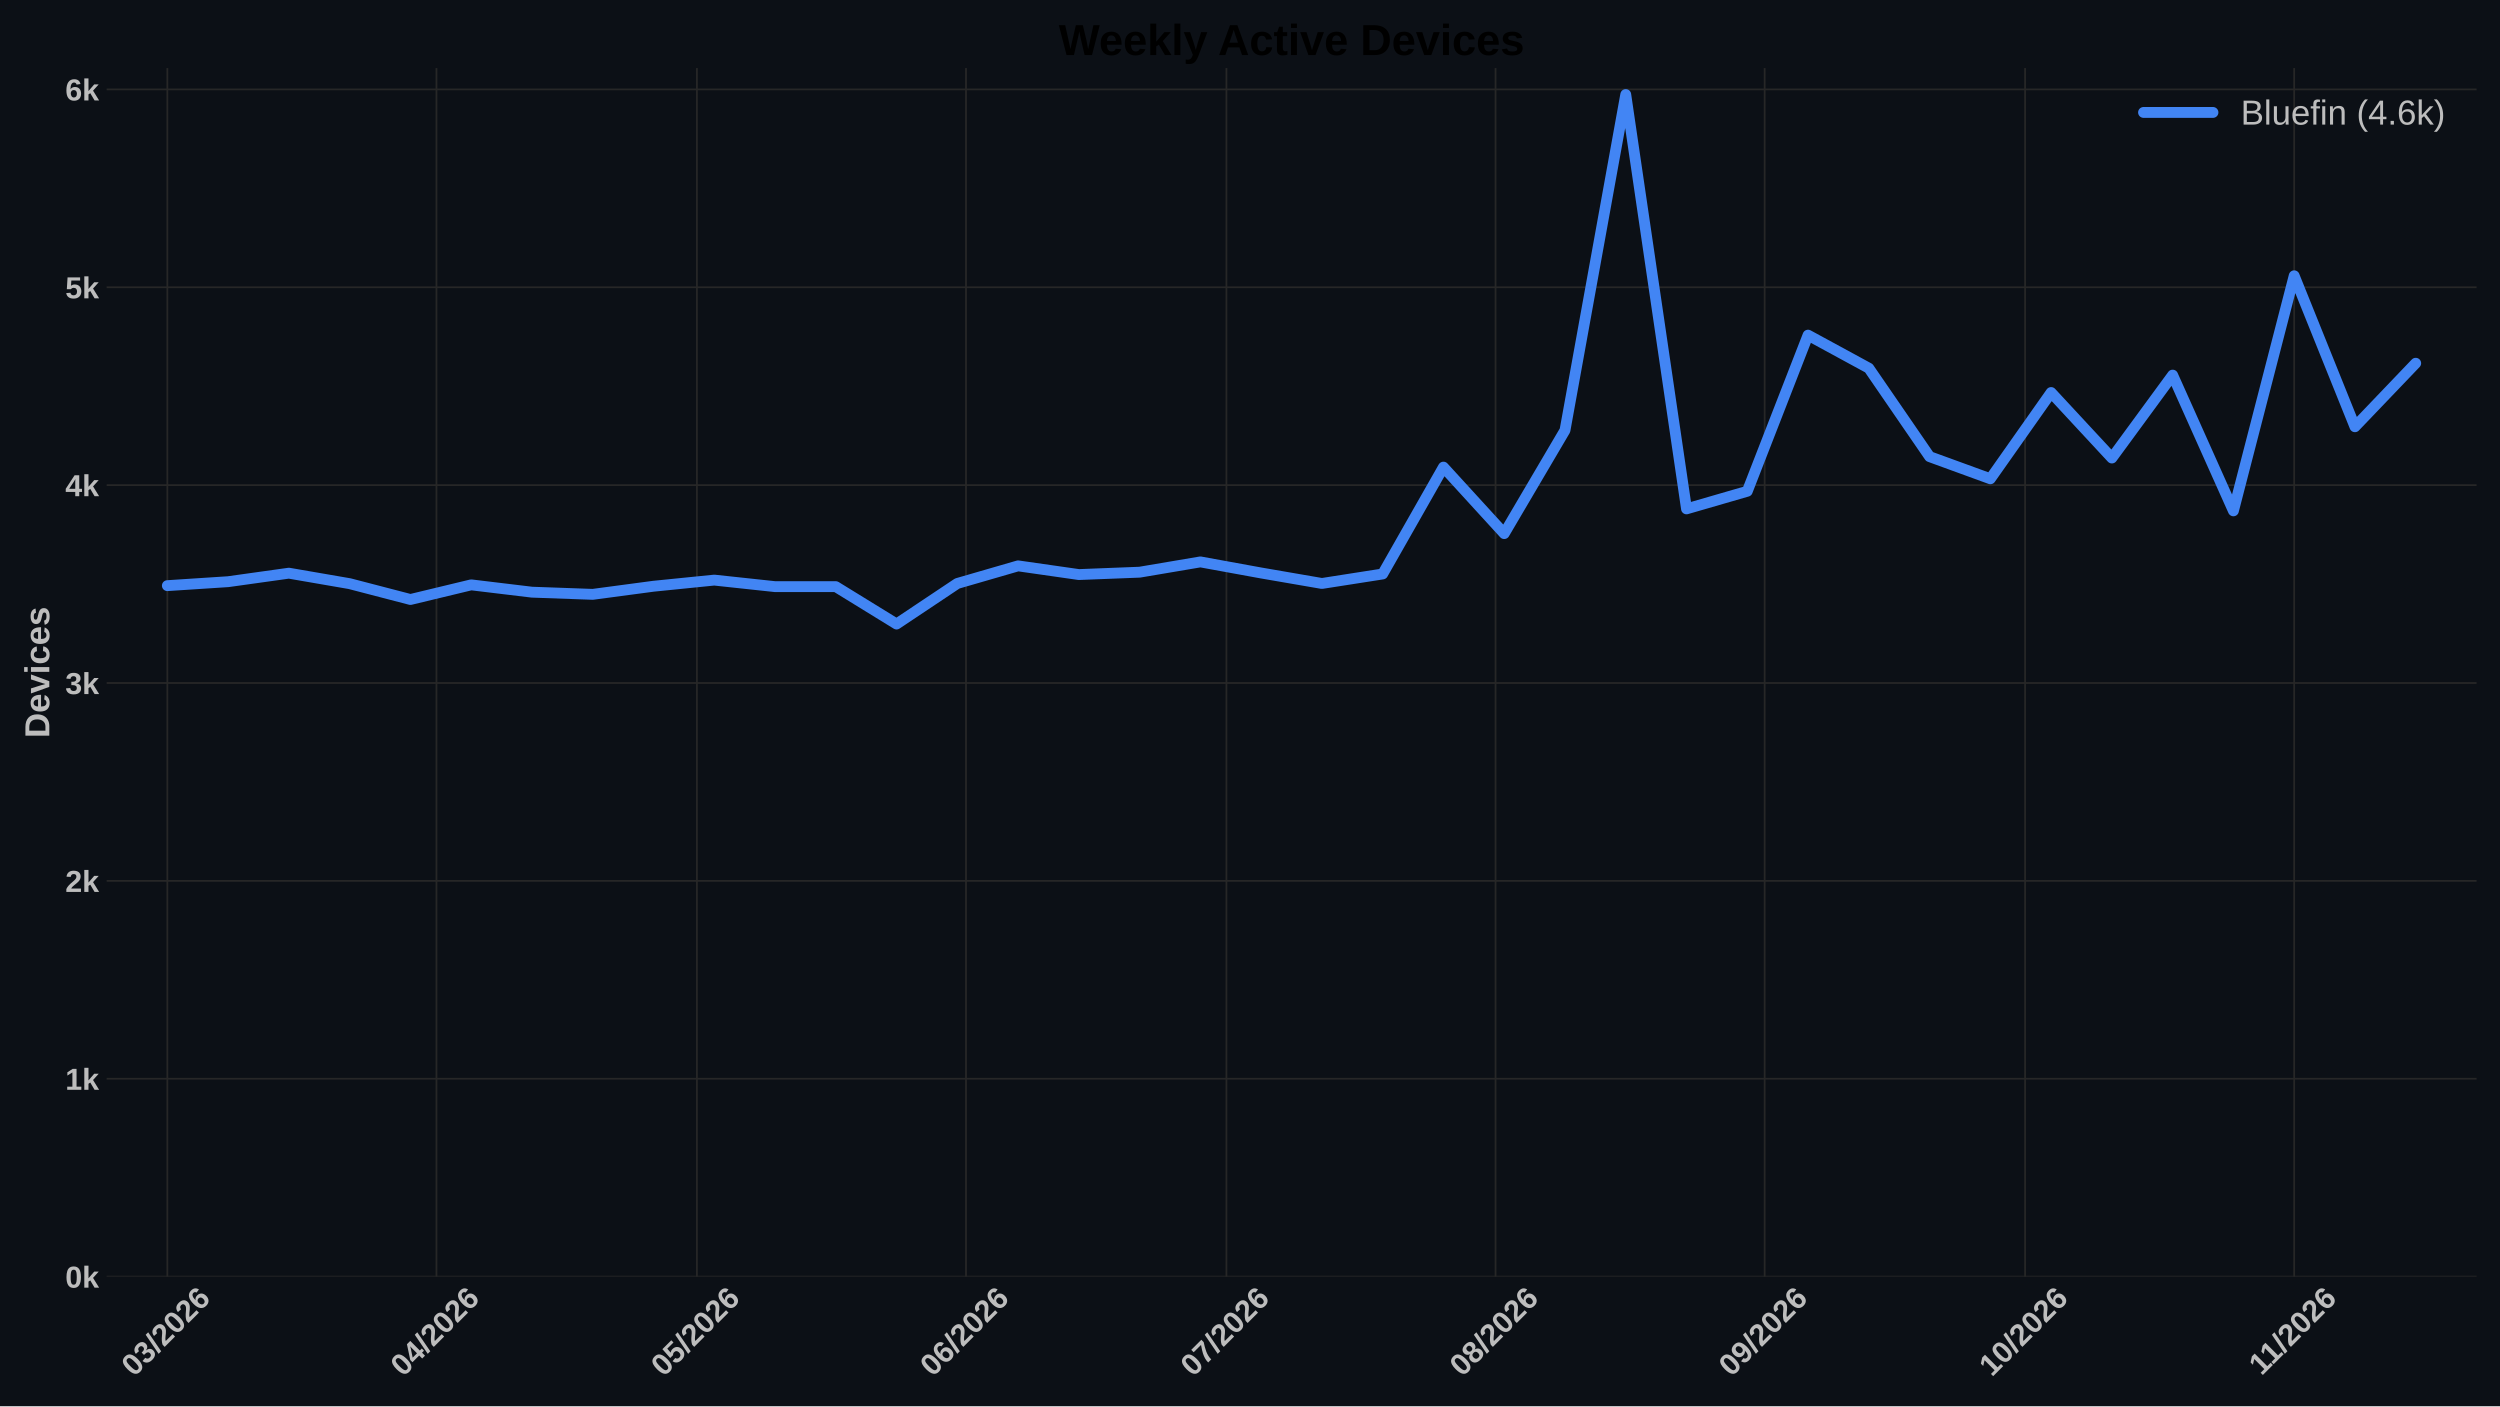
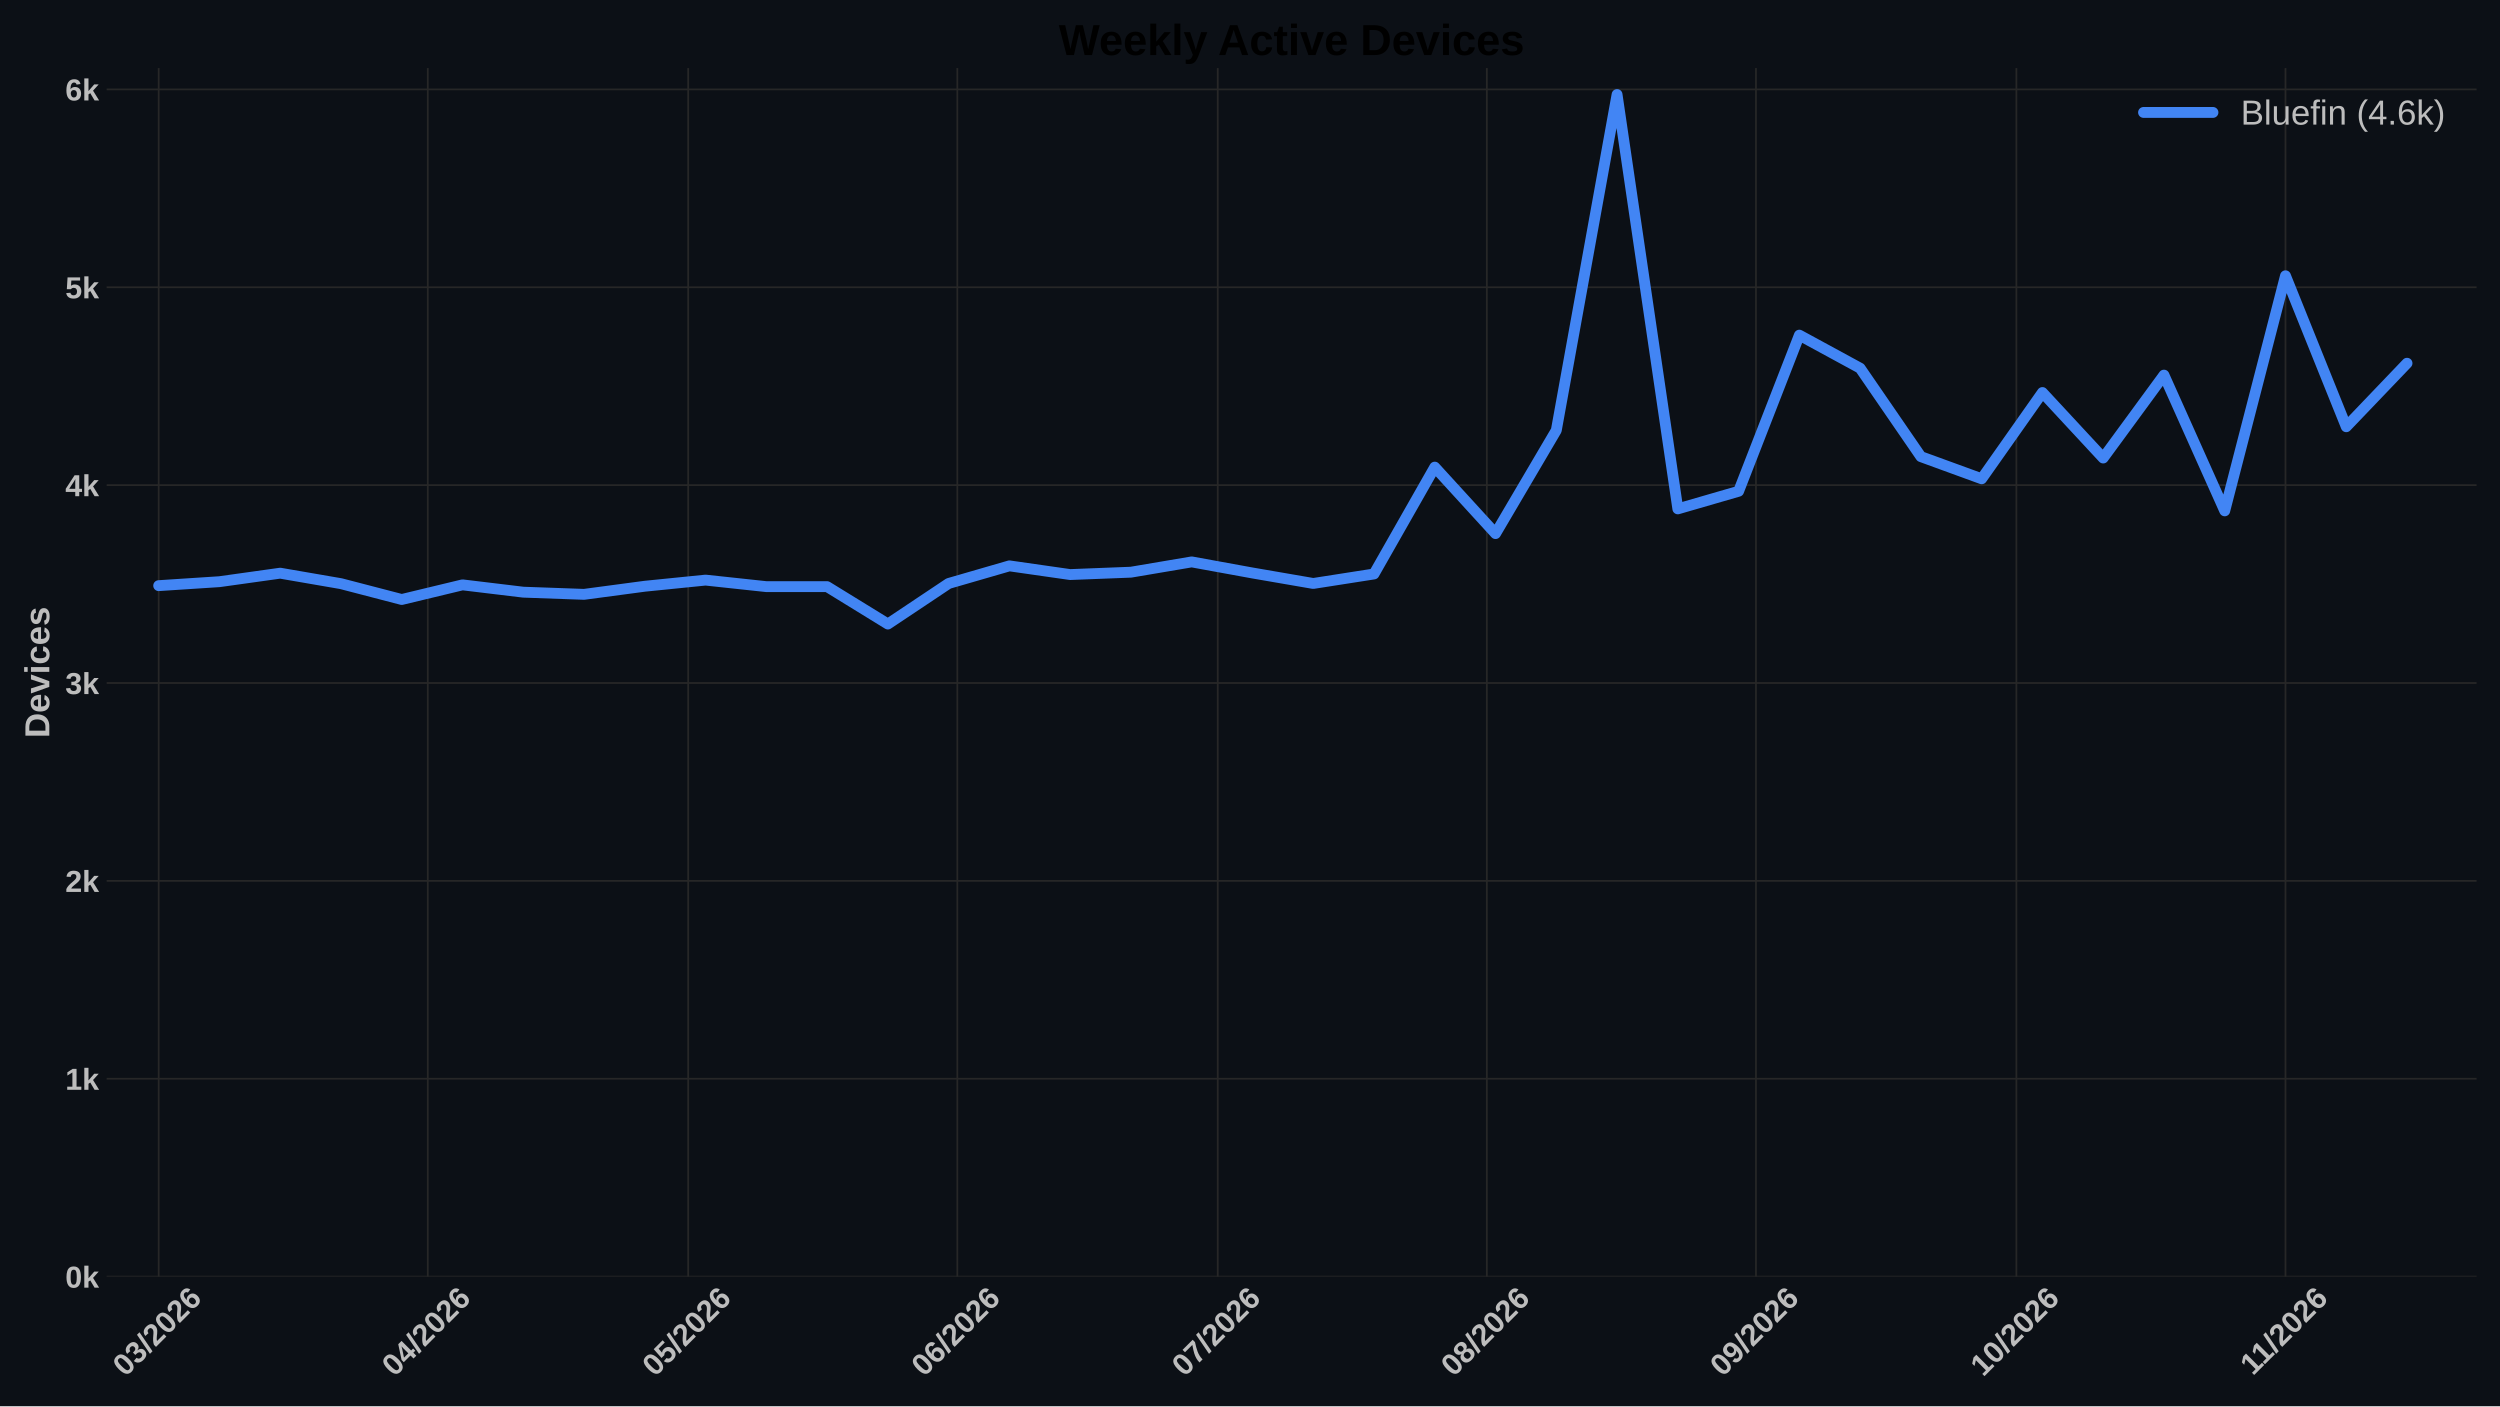
<svg xmlns="http://www.w3.org/2000/svg" xmlns:xlink="http://www.w3.org/1999/xlink" width="1152pt" height="648pt" viewBox="0 0 1152 648" version="1.1">
  <defs>
    <style type="text/css">*{stroke-linejoin: round; stroke-linecap: butt}</style>
  </defs>
  <g id="figure_1">
    <g id="patch_1">
      <path d="M 0 648  L 1152 648  L 1152 0  L 0 0  z " style="fill: #0c1016" />
    </g>
    <g id="axes_1">
      <g id="patch_2">
        <path d="M 49.156 588.262  L 1141.2 588.262  L 1141.2 31.361  L 49.156 31.361  z " style="fill: #0c1016" />
      </g>
      <g id="matplotlib.axis_1">
        <g id="xtick_1">
          <g id="line2d_1">
-             <path d="M 77.118 588.262  L 77.118 31.361  " clip-path="url(#pa95da7e246)" style="fill: none; stroke: #272727; stroke-width: 0.8; stroke-linecap: round" />
+             <path d="M 73.117 588.262  L 73.117 31.361  " clip-path="url(#p4dff1d11a9)" style="fill: none; stroke: #272727; stroke-width: 0.8; stroke-linecap: round" />
          </g>
          <g id="line2d_2" />
          <g id="text_1">
-             <g style="fill: #bdbdbd" transform="translate(61.78998 634.7498) rotate(-45) scale(0.14 -0.14)">
+             <g style="fill: #bdbdbd" transform="translate(57.78871 634.7498) rotate(-45) scale(0.14 -0.14)">
              <defs>
                <path id="LiberationSans-Bold-13" d="M 3297 2203  Q 3297 1088 2914 512  Q 2531 -63 1766 -63  Q 253 -63 253 2203  Q 253 2994 418 3494  Q 584 3994 915 4231  Q 1247 4469 1791 4469  Q 2572 4469 2934 3903  Q 3297 3338 3297 2203  z M 2416 2203  Q 2416 2813 2356 3150  Q 2297 3488 2165 3634  Q 2034 3781 1784 3781  Q 1519 3781 1383 3632  Q 1247 3484 1189 3148  Q 1131 2813 1131 2203  Q 1131 1600 1192 1261  Q 1253 922 1386 775  Q 1519 628 1772 628  Q 2022 628 2158 783  Q 2294 938 2355 1278  Q 2416 1619 2416 2203  z " transform="scale(0.015625)" />
                <path id="LiberationSans-Bold-16" d="M 3328 1222  Q 3328 603 2922 265  Q 2516 -72 1766 -72  Q 1056 -72 637 254  Q 219 581 147 1197  L 1041 1275  Q 1125 641 1763 641  Q 2078 641 2253 797  Q 2428 953 2428 1275  Q 2428 1569 2215 1725  Q 2003 1881 1584 1881  L 1278 1881  L 1278 2591  L 1566 2591  Q 1944 2591 2134 2745  Q 2325 2900 2325 3188  Q 2325 3459 2173 3614  Q 2022 3769 1731 3769  Q 1459 3769 1292 3619  Q 1125 3469 1100 3194  L 222 3256  Q 291 3825 694 4147  Q 1097 4469 1747 4469  Q 2438 4469 2827 4158  Q 3216 3847 3216 3297  Q 3216 2884 2973 2618  Q 2731 2353 2275 2266  L 2275 2253  Q 2781 2194 3054 1920  Q 3328 1647 3328 1222  z " transform="scale(0.015625)" />
                <path id="LiberationSans-Bold-12" d="M 63 -128  L 972 4638  L 1716 4638  L 822 -128  L 63 -128  z " transform="scale(0.015625)" />
                <path id="LiberationSans-Bold-15" d="M 222 0  L 222 609  Q 394 988 711 1347  Q 1028 1706 1509 2097  Q 1972 2472 2158 2715  Q 2344 2959 2344 3194  Q 2344 3769 1766 3769  Q 1484 3769 1336 3617  Q 1188 3466 1144 3163  L 259 3213  Q 334 3825 717 4147  Q 1100 4469 1759 4469  Q 2472 4469 2853 4144  Q 3234 3819 3234 3231  Q 3234 2922 3112 2672  Q 2991 2422 2800 2211  Q 2609 2000 2376 1815  Q 2144 1631 1925 1456  Q 1706 1281 1526 1103  Q 1347 925 1259 722  L 3303 722  L 3303 0  L 222 0  z " transform="scale(0.015625)" />
                <path id="LiberationSans-Bold-19" d="M 3328 1441  Q 3328 738 2934 337  Q 2541 -63 1847 -63  Q 1069 -63 651 482  Q 234 1028 234 2100  Q 234 3278 657 3873  Q 1081 4469 1869 4469  Q 2428 4469 2751 4222  Q 3075 3975 3209 3456  L 2381 3341  Q 2263 3775 1850 3775  Q 1497 3775 1295 3422  Q 1094 3069 1094 2350  Q 1234 2584 1484 2709  Q 1734 2834 2050 2834  Q 2641 2834 2984 2459  Q 3328 2084 3328 1441  z M 2447 1416  Q 2447 1791 2273 1989  Q 2100 2188 1797 2188  Q 1506 2188 1331 2002  Q 1156 1816 1156 1509  Q 1156 1125 1339 873  Q 1522 622 1819 622  Q 2116 622 2281 833  Q 2447 1044 2447 1416  z " transform="scale(0.015625)" />
              </defs>
              <use xlink:href="#LiberationSans-Bold-13" />
              <use xlink:href="#LiberationSans-Bold-16" transform="translate(55.60938 0)" />
              <use xlink:href="#LiberationSans-Bold-12" transform="translate(111.2188 0)" />
              <use xlink:href="#LiberationSans-Bold-15" transform="translate(139 0)" />
              <use xlink:href="#LiberationSans-Bold-13" transform="translate(194.6094 0)" />
              <use xlink:href="#LiberationSans-Bold-15" transform="translate(250.2188 0)" />
              <use xlink:href="#LiberationSans-Bold-19" transform="translate(305.8281 0)" />
            </g>
          </g>
        </g>
        <g id="xtick_2">
          <g id="line2d_3">
-             <path d="M 201.123 588.262  L 201.123 31.361  " clip-path="url(#pa95da7e246)" style="fill: none; stroke: #272727; stroke-width: 0.8; stroke-linecap: round" />
+             <path d="M 197.122 588.262  L 197.122 31.361  " clip-path="url(#p4dff1d11a9)" style="fill: none; stroke: #272727; stroke-width: 0.8; stroke-linecap: round" />
          </g>
          <g id="line2d_4" />
          <g id="text_2">
-             <g style="fill: #bdbdbd" transform="translate(185.795 634.7498) rotate(-45) scale(0.14 -0.14)">
+             <g style="fill: #bdbdbd" transform="translate(181.7937 634.7498) rotate(-45) scale(0.14 -0.14)">
              <defs>
                <path id="LiberationSans-Bold-17" d="M 2938 897  L 2938 0  L 2100 0  L 2100 897  L 97 897  L 97 1556  L 1956 4403  L 2938 4403  L 2938 1550  L 3525 1550  L 3525 897  L 2938 897  z M 2100 2991  Q 2100 3159 2111 3356  Q 2122 3553 2128 3609  Q 2047 3434 1834 3103  L 813 1550  L 2100 1550  L 2100 2991  z " transform="scale(0.015625)" />
              </defs>
              <use xlink:href="#LiberationSans-Bold-13" />
              <use xlink:href="#LiberationSans-Bold-17" transform="translate(55.60938 0)" />
              <use xlink:href="#LiberationSans-Bold-12" transform="translate(111.2188 0)" />
              <use xlink:href="#LiberationSans-Bold-15" transform="translate(139 0)" />
              <use xlink:href="#LiberationSans-Bold-13" transform="translate(194.6094 0)" />
              <use xlink:href="#LiberationSans-Bold-15" transform="translate(250.2188 0)" />
              <use xlink:href="#LiberationSans-Bold-19" transform="translate(305.8281 0)" />
            </g>
          </g>
        </g>
        <g id="xtick_3">
          <g id="line2d_5">
-             <path d="M 321.128 588.262  L 321.128 31.361  " clip-path="url(#pa95da7e246)" style="fill: none; stroke: #272727; stroke-width: 0.8; stroke-linecap: round" />
+             <path d="M 317.127 588.262  L 317.127 31.361  " clip-path="url(#p4dff1d11a9)" style="fill: none; stroke: #272727; stroke-width: 0.8; stroke-linecap: round" />
          </g>
          <g id="line2d_6" />
          <g id="text_3">
-             <g style="fill: #bdbdbd" transform="translate(305.7999 634.7498) rotate(-45) scale(0.14 -0.14)">
+             <g style="fill: #bdbdbd" transform="translate(301.7986 634.7498) rotate(-45) scale(0.14 -0.14)">
              <defs>
                <path id="LiberationSans-Bold-18" d="M 3381 1466  Q 3381 766 2945 351  Q 2509 -63 1750 -63  Q 1088 -63 689 235  Q 291 534 197 1100  L 1075 1172  Q 1144 891 1319 762  Q 1494 634 1759 634  Q 2088 634 2283 843  Q 2478 1053 2478 1447  Q 2478 1794 2293 2001  Q 2109 2209 1778 2209  Q 1413 2209 1181 1925  L 325 1925  L 478 4403  L 3125 4403  L 3125 3750  L 1275 3750  L 1203 2638  Q 1522 2919 2000 2919  Q 2628 2919 3004 2528  Q 3381 2138 3381 1466  z " transform="scale(0.015625)" />
              </defs>
              <use xlink:href="#LiberationSans-Bold-13" />
              <use xlink:href="#LiberationSans-Bold-18" transform="translate(55.60938 0)" />
              <use xlink:href="#LiberationSans-Bold-12" transform="translate(111.2188 0)" />
              <use xlink:href="#LiberationSans-Bold-15" transform="translate(139 0)" />
              <use xlink:href="#LiberationSans-Bold-13" transform="translate(194.6094 0)" />
              <use xlink:href="#LiberationSans-Bold-15" transform="translate(250.2188 0)" />
              <use xlink:href="#LiberationSans-Bold-19" transform="translate(305.8281 0)" />
            </g>
          </g>
        </g>
        <g id="xtick_4">
          <g id="line2d_7">
-             <path d="M 445.133 588.262  L 445.133 31.361  " clip-path="url(#pa95da7e246)" style="fill: none; stroke: #272727; stroke-width: 0.8; stroke-linecap: round" />
+             <path d="M 441.132 588.262  L 441.132 31.361  " clip-path="url(#p4dff1d11a9)" style="fill: none; stroke: #272727; stroke-width: 0.8; stroke-linecap: round" />
          </g>
          <g id="line2d_8" />
          <g id="text_4">
-             <g style="fill: #bdbdbd" transform="translate(429.8049 634.7498) rotate(-45) scale(0.14 -0.14)">
+             <g style="fill: #bdbdbd" transform="translate(425.8037 634.7498) rotate(-45) scale(0.14 -0.14)">
              <use xlink:href="#LiberationSans-Bold-13" />
              <use xlink:href="#LiberationSans-Bold-19" transform="translate(55.60938 0)" />
              <use xlink:href="#LiberationSans-Bold-12" transform="translate(111.2188 0)" />
              <use xlink:href="#LiberationSans-Bold-15" transform="translate(139 0)" />
              <use xlink:href="#LiberationSans-Bold-13" transform="translate(194.6094 0)" />
              <use xlink:href="#LiberationSans-Bold-15" transform="translate(250.2188 0)" />
              <use xlink:href="#LiberationSans-Bold-19" transform="translate(305.8281 0)" />
            </g>
          </g>
        </g>
        <g id="xtick_5">
          <g id="line2d_9">
-             <path d="M 565.138 588.262  L 565.138 31.361  " clip-path="url(#pa95da7e246)" style="fill: none; stroke: #272727; stroke-width: 0.8; stroke-linecap: round" />
+             <path d="M 561.137 588.262  L 561.137 31.361  " clip-path="url(#p4dff1d11a9)" style="fill: none; stroke: #272727; stroke-width: 0.8; stroke-linecap: round" />
          </g>
          <g id="line2d_10" />
          <g id="text_5">
-             <g style="fill: #bdbdbd" transform="translate(549.8098 634.7498) rotate(-45) scale(0.14 -0.14)">
+             <g style="fill: #bdbdbd" transform="translate(545.8085 634.7498) rotate(-45) scale(0.14 -0.14)">
              <defs>
                <path id="LiberationSans-Bold-1a" d="M 3278 3706  Q 2981 3238 2717 2797  Q 2453 2356 2256 1911  Q 2059 1466 1945 995  Q 1831 525 1831 0  L 916 0  Q 916 550 1059 1064  Q 1203 1578 1475 2111  Q 1747 2644 2463 3681  L 275 3681  L 275 4403  L 3278 4403  L 3278 3706  z " transform="scale(0.015625)" />
              </defs>
              <use xlink:href="#LiberationSans-Bold-13" />
              <use xlink:href="#LiberationSans-Bold-1a" transform="translate(55.60938 0)" />
              <use xlink:href="#LiberationSans-Bold-12" transform="translate(111.2188 0)" />
              <use xlink:href="#LiberationSans-Bold-15" transform="translate(139 0)" />
              <use xlink:href="#LiberationSans-Bold-13" transform="translate(194.6094 0)" />
              <use xlink:href="#LiberationSans-Bold-15" transform="translate(250.2188 0)" />
              <use xlink:href="#LiberationSans-Bold-19" transform="translate(305.8281 0)" />
            </g>
          </g>
        </g>
        <g id="xtick_6">
          <g id="line2d_11">
-             <path d="M 689.143 588.262  L 689.143 31.361  " clip-path="url(#pa95da7e246)" style="fill: none; stroke: #272727; stroke-width: 0.8; stroke-linecap: round" />
+             <path d="M 685.142 588.262  L 685.142 31.361  " clip-path="url(#p4dff1d11a9)" style="fill: none; stroke: #272727; stroke-width: 0.8; stroke-linecap: round" />
          </g>
          <g id="line2d_12" />
          <g id="text_6">
-             <g style="fill: #bdbdbd" transform="translate(673.8148 634.7498) rotate(-45) scale(0.14 -0.14)">
+             <g style="fill: #bdbdbd" transform="translate(669.8136 634.7498) rotate(-45) scale(0.14 -0.14)">
              <defs>
                <path id="LiberationSans-Bold-1b" d="M 3363 1241  Q 3363 622 2953 279  Q 2544 -63 1784 -63  Q 1031 -63 617 278  Q 203 619 203 1234  Q 203 1656 447 1945  Q 691 2234 1100 2303  L 1100 2316  Q 744 2394 525 2669  Q 306 2944 306 3303  Q 306 3844 689 4156  Q 1072 4469 1772 4469  Q 2488 4469 2870 4164  Q 3253 3859 3253 3297  Q 3253 2938 3036 2666  Q 2819 2394 2453 2322  L 2453 2309  Q 2878 2241 3120 1961  Q 3363 1681 3363 1241  z M 2350 3250  Q 2350 3563 2206 3708  Q 2063 3853 1772 3853  Q 1203 3853 1203 3250  Q 1203 2619 1778 2619  Q 2066 2619 2208 2766  Q 2350 2913 2350 3250  z M 2453 1313  Q 2453 2003 1766 2003  Q 1447 2003 1276 1822  Q 1106 1641 1106 1300  Q 1106 913 1275 734  Q 1444 556 1791 556  Q 2131 556 2292 734  Q 2453 913 2453 1313  z " transform="scale(0.015625)" />
              </defs>
              <use xlink:href="#LiberationSans-Bold-13" />
              <use xlink:href="#LiberationSans-Bold-1b" transform="translate(55.60938 0)" />
              <use xlink:href="#LiberationSans-Bold-12" transform="translate(111.2188 0)" />
              <use xlink:href="#LiberationSans-Bold-15" transform="translate(139 0)" />
              <use xlink:href="#LiberationSans-Bold-13" transform="translate(194.6094 0)" />
              <use xlink:href="#LiberationSans-Bold-15" transform="translate(250.2188 0)" />
              <use xlink:href="#LiberationSans-Bold-19" transform="translate(305.8281 0)" />
            </g>
          </g>
        </g>
        <g id="xtick_7">
          <g id="line2d_13">
-             <path d="M 813.148 588.262  L 813.148 31.361  " clip-path="url(#pa95da7e246)" style="fill: none; stroke: #272727; stroke-width: 0.8; stroke-linecap: round" />
+             <path d="M 809.147 588.262  L 809.147 31.361  " clip-path="url(#p4dff1d11a9)" style="fill: none; stroke: #272727; stroke-width: 0.8; stroke-linecap: round" />
          </g>
          <g id="line2d_14" />
          <g id="text_7">
-             <g style="fill: #bdbdbd" transform="translate(797.8199 634.7498) rotate(-45) scale(0.14 -0.14)">
+             <g style="fill: #bdbdbd" transform="translate(793.8186 634.7498) rotate(-45) scale(0.14 -0.14)">
              <defs>
                <path id="LiberationSans-Bold-1c" d="M 3322 2272  Q 3322 1100 2894 518  Q 2466 -63 1678 -63  Q 1097 -63 767 185  Q 438 434 300 972  L 1125 1088  Q 1247 628 1688 628  Q 2056 628 2254 981  Q 2453 1334 2459 2028  Q 2341 1794 2070 1661  Q 1800 1528 1488 1528  Q 906 1528 564 1923  Q 222 2319 222 2994  Q 222 3688 623 4078  Q 1025 4469 1759 4469  Q 2550 4469 2936 3920  Q 3322 3372 3322 2272  z M 2394 2888  Q 2394 3297 2214 3539  Q 2034 3781 1738 3781  Q 1447 3781 1280 3570  Q 1113 3359 1113 2988  Q 1113 2622 1278 2401  Q 1444 2181 1741 2181  Q 2022 2181 2208 2373  Q 2394 2566 2394 2888  z " transform="scale(0.015625)" />
              </defs>
              <use xlink:href="#LiberationSans-Bold-13" />
              <use xlink:href="#LiberationSans-Bold-1c" transform="translate(55.60938 0)" />
              <use xlink:href="#LiberationSans-Bold-12" transform="translate(111.2188 0)" />
              <use xlink:href="#LiberationSans-Bold-15" transform="translate(139 0)" />
              <use xlink:href="#LiberationSans-Bold-13" transform="translate(194.6094 0)" />
              <use xlink:href="#LiberationSans-Bold-15" transform="translate(250.2188 0)" />
              <use xlink:href="#LiberationSans-Bold-19" transform="translate(305.8281 0)" />
            </g>
          </g>
        </g>
        <g id="xtick_8">
          <g id="line2d_15">
-             <path d="M 933.153 588.262  L 933.153 31.361  " clip-path="url(#pa95da7e246)" style="fill: none; stroke: #272727; stroke-width: 0.8; stroke-linecap: round" />
+             <path d="M 929.152 588.262  L 929.152 31.361  " clip-path="url(#p4dff1d11a9)" style="fill: none; stroke: #272727; stroke-width: 0.8; stroke-linecap: round" />
          </g>
          <g id="line2d_16" />
          <g id="text_8">
-             <g style="fill: #bdbdbd" transform="translate(917.8248 634.7498) rotate(-45) scale(0.14 -0.14)">
+             <g style="fill: #bdbdbd" transform="translate(913.8235 634.7498) rotate(-45) scale(0.14 -0.14)">
              <defs>
                <path id="LiberationSans-Bold-14" d="M 403 0  L 403 653  L 1494 653  L 1494 3656  L 438 2997  L 438 3688  L 1541 4403  L 2372 4403  L 2372 653  L 3381 653  L 3381 0  L 403 0  z " transform="scale(0.015625)" />
              </defs>
              <use xlink:href="#LiberationSans-Bold-14" />
              <use xlink:href="#LiberationSans-Bold-13" transform="translate(55.60938 0)" />
              <use xlink:href="#LiberationSans-Bold-12" transform="translate(111.2188 0)" />
              <use xlink:href="#LiberationSans-Bold-15" transform="translate(139 0)" />
              <use xlink:href="#LiberationSans-Bold-13" transform="translate(194.6094 0)" />
              <use xlink:href="#LiberationSans-Bold-15" transform="translate(250.2188 0)" />
              <use xlink:href="#LiberationSans-Bold-19" transform="translate(305.8281 0)" />
            </g>
          </g>
        </g>
        <g id="xtick_9">
          <g id="line2d_17">
-             <path d="M 1057.158 588.262  L 1057.158 31.361  " clip-path="url(#pa95da7e246)" style="fill: none; stroke: #272727; stroke-width: 0.8; stroke-linecap: round" />
+             <path d="M 1053.157 588.262  L 1053.157 31.361  " clip-path="url(#p4dff1d11a9)" style="fill: none; stroke: #272727; stroke-width: 0.8; stroke-linecap: round" />
          </g>
          <g id="line2d_18" />
          <g id="text_9">
-             <g style="fill: #bdbdbd" transform="translate(1042.103 634.2038) rotate(-45) scale(0.14 -0.14)">
+             <g style="fill: #bdbdbd" transform="translate(1038.102 634.2038) rotate(-45) scale(0.14 -0.14)">
              <use xlink:href="#LiberationSans-Bold-14" />
              <use xlink:href="#LiberationSans-Bold-14" transform="translate(50.09375 0)" />
              <use xlink:href="#LiberationSans-Bold-12" transform="translate(105.7031 0)" />
              <use xlink:href="#LiberationSans-Bold-15" transform="translate(133.4844 0)" />
              <use xlink:href="#LiberationSans-Bold-13" transform="translate(189.0938 0)" />
              <use xlink:href="#LiberationSans-Bold-15" transform="translate(244.7031 0)" />
              <use xlink:href="#LiberationSans-Bold-19" transform="translate(300.3125 0)" />
            </g>
          </g>
        </g>
      </g>
      <g id="matplotlib.axis_2">
        <g id="ytick_1">
          <g id="line2d_19">
-             <path d="M 49.156 588.262  L 1141.2 588.262  " clip-path="url(#pa95da7e246)" style="fill: none; stroke: #272727; stroke-width: 0.8; stroke-linecap: round" />
+             <path d="M 49.156 588.262  L 1141.2 588.262  " clip-path="url(#p4dff1d11a9)" style="fill: none; stroke: #272727; stroke-width: 0.8; stroke-linecap: round" />
          </g>
          <g id="line2d_20" />
          <g id="text_10">
            <g style="fill: #bdbdbd" transform="translate(30.085 593.3584) scale(0.14 -0.14)">
              <defs>
                <path id="LiberationSans-Bold-4e" d="M 2606 0  L 1703 1531  L 1325 1269  L 1325 0  L 447 0  L 447 4638  L 1325 4638  L 1325 1981  L 2531 3381  L 3475 3381  L 2288 2063  L 3566 0  L 2606 0  z " transform="scale(0.015625)" />
              </defs>
              <use xlink:href="#LiberationSans-Bold-13" />
              <use xlink:href="#LiberationSans-Bold-4e" transform="translate(55.60938 0)" />
            </g>
          </g>
        </g>
        <g id="ytick_2">
          <g id="line2d_21">
-             <path d="M 49.156 497.083  L 1141.2 497.083  " clip-path="url(#pa95da7e246)" style="fill: none; stroke: #272727; stroke-width: 0.8; stroke-linecap: round" />
+             <path d="M 49.156 497.083  L 1141.2 497.083  " clip-path="url(#p4dff1d11a9)" style="fill: none; stroke: #272727; stroke-width: 0.8; stroke-linecap: round" />
          </g>
          <g id="line2d_22" />
          <g id="text_11">
            <g style="fill: #bdbdbd" transform="translate(30.085 502.1797) scale(0.14 -0.14)">
              <use xlink:href="#LiberationSans-Bold-14" />
              <use xlink:href="#LiberationSans-Bold-4e" transform="translate(55.60938 0)" />
            </g>
          </g>
        </g>
        <g id="ytick_3">
          <g id="line2d_23">
-             <path d="M 49.156 405.905  L 1141.2 405.905  " clip-path="url(#pa95da7e246)" style="fill: none; stroke: #272727; stroke-width: 0.8; stroke-linecap: round" />
+             <path d="M 49.156 405.905  L 1141.2 405.905  " clip-path="url(#p4dff1d11a9)" style="fill: none; stroke: #272727; stroke-width: 0.8; stroke-linecap: round" />
          </g>
          <g id="line2d_24" />
          <g id="text_12">
            <g style="fill: #bdbdbd" transform="translate(30.085 411.0009) scale(0.14 -0.14)">
              <use xlink:href="#LiberationSans-Bold-15" />
              <use xlink:href="#LiberationSans-Bold-4e" transform="translate(55.60938 0)" />
            </g>
          </g>
        </g>
        <g id="ytick_4">
          <g id="line2d_25">
-             <path d="M 49.156 314.726  L 1141.2 314.726  " clip-path="url(#pa95da7e246)" style="fill: none; stroke: #272727; stroke-width: 0.8; stroke-linecap: round" />
+             <path d="M 49.156 314.726  L 1141.2 314.726  " clip-path="url(#p4dff1d11a9)" style="fill: none; stroke: #272727; stroke-width: 0.8; stroke-linecap: round" />
          </g>
          <g id="line2d_26" />
          <g id="text_13">
            <g style="fill: #bdbdbd" transform="translate(30.085 319.8221) scale(0.14 -0.14)">
              <use xlink:href="#LiberationSans-Bold-16" />
              <use xlink:href="#LiberationSans-Bold-4e" transform="translate(55.60938 0)" />
            </g>
          </g>
        </g>
        <g id="ytick_5">
          <g id="line2d_27">
-             <path d="M 49.156 223.547  L 1141.2 223.547  " clip-path="url(#pa95da7e246)" style="fill: none; stroke: #272727; stroke-width: 0.8; stroke-linecap: round" />
+             <path d="M 49.156 223.547  L 1141.2 223.547  " clip-path="url(#p4dff1d11a9)" style="fill: none; stroke: #272727; stroke-width: 0.8; stroke-linecap: round" />
          </g>
          <g id="line2d_28" />
          <g id="text_14">
            <g style="fill: #bdbdbd" transform="translate(30.085 228.6434) scale(0.14 -0.14)">
              <use xlink:href="#LiberationSans-Bold-17" />
              <use xlink:href="#LiberationSans-Bold-4e" transform="translate(55.60938 0)" />
            </g>
          </g>
        </g>
        <g id="ytick_6">
          <g id="line2d_29">
-             <path d="M 49.156 132.368  L 1141.2 132.368  " clip-path="url(#pa95da7e246)" style="fill: none; stroke: #272727; stroke-width: 0.8; stroke-linecap: round" />
+             <path d="M 49.156 132.368  L 1141.2 132.368  " clip-path="url(#p4dff1d11a9)" style="fill: none; stroke: #272727; stroke-width: 0.8; stroke-linecap: round" />
          </g>
          <g id="line2d_30" />
          <g id="text_15">
            <g style="fill: #bdbdbd" transform="translate(30.085 137.4646) scale(0.14 -0.14)">
              <use xlink:href="#LiberationSans-Bold-18" />
              <use xlink:href="#LiberationSans-Bold-4e" transform="translate(55.60938 0)" />
            </g>
          </g>
        </g>
        <g id="ytick_7">
          <g id="line2d_31">
-             <path d="M 49.156 41.19  L 1141.2 41.19  " clip-path="url(#pa95da7e246)" style="fill: none; stroke: #272727; stroke-width: 0.8; stroke-linecap: round" />
+             <path d="M 49.156 41.19  L 1141.2 41.19  " clip-path="url(#p4dff1d11a9)" style="fill: none; stroke: #272727; stroke-width: 0.8; stroke-linecap: round" />
          </g>
          <g id="line2d_32" />
          <g id="text_16" style="fill: #bdbdbd">
            <g style="fill: #bdbdbd" transform="translate(30.085 46.28581) scale(0.14 -0.14)">
              <use xlink:href="#LiberationSans-Bold-19" />
              <use xlink:href="#LiberationSans-Bold-4e" transform="translate(55.60938 0)" />
            </g>
          </g>
        </g>
        <g id="text_17">
          <g style="fill: #bdbdbd" transform="translate(22.71781 340.0552) rotate(-90) scale(0.16 -0.16)">
            <defs>
              <path id="LiberationSans-Bold-27" d="M 4353 2234  Q 4353 1553 4086 1045  Q 3819 538 3330 269  Q 2841 0 2209 0  L 428 0  L 428 4403  L 2022 4403  Q 3134 4403 3743 3842  Q 4353 3281 4353 2234  z M 3425 2234  Q 3425 2944 3056 3317  Q 2688 3691 2003 3691  L 1350 3691  L 1350 713  L 2131 713  Q 2725 713 3075 1122  Q 3425 1531 3425 2234  z " transform="scale(0.015625)" />
              <path id="LiberationSans-Bold-48" d="M 1831 -63  Q 1069 -63 659 389  Q 250 841 250 1706  Q 250 2544 665 2994  Q 1081 3444 1844 3444  Q 2572 3444 2956 2961  Q 3341 2478 3341 1547  L 3341 1522  L 1172 1522  Q 1172 1028 1355 776  Q 1538 525 1875 525  Q 2341 525 2463 928  L 3291 856  Q 2931 -63 1831 -63  z M 1831 2891  Q 1522 2891 1355 2675  Q 1188 2459 1178 2072  L 2491 2072  Q 2466 2481 2294 2686  Q 2122 2891 1831 2891  z " transform="scale(0.015625)" />
              <path id="LiberationSans-Bold-59" d="M 2284 0  L 1234 0  L 25 3381  L 953 3381  L 1544 1491  Q 1591 1334 1766 709  Q 1797 838 1894 1159  Q 1991 1481 2613 3381  L 3531 3381  L 2284 0  z " transform="scale(0.015625)" />
              <path id="LiberationSans-Bold-4c" d="M 447 3991  L 447 4638  L 1325 4638  L 1325 3991  L 447 3991  z M 447 0  L 447 3381  L 1325 3381  L 1325 0  L 447 0  z " transform="scale(0.015625)" />
              <path id="LiberationSans-Bold-46" d="M 1856 -63  Q 1088 -63 669 395  Q 250 853 250 1672  Q 250 2509 672 2976  Q 1094 3444 1869 3444  Q 2466 3444 2856 3144  Q 3247 2844 3347 2316  L 2463 2272  Q 2425 2531 2275 2686  Q 2125 2841 1850 2841  Q 1172 2841 1172 1706  Q 1172 538 1863 538  Q 2113 538 2281 695  Q 2450 853 2491 1166  L 3372 1125  Q 3325 778 3123 506  Q 2922 234 2594 85  Q 2266 -63 1856 -63  z " transform="scale(0.015625)" />
              <path id="LiberationSans-Bold-56" d="M 3297 988  Q 3297 497 2895 217  Q 2494 -63 1784 -63  Q 1088 -63 717 157  Q 347 378 225 844  L 997 959  Q 1063 719 1223 619  Q 1384 519 1784 519  Q 2153 519 2322 612  Q 2491 706 2491 906  Q 2491 1069 2355 1164  Q 2219 1259 1894 1325  Q 1150 1472 890 1598  Q 631 1725 495 1926  Q 359 2128 359 2422  Q 359 2906 732 3176  Q 1106 3447 1791 3447  Q 2394 3447 2761 3212  Q 3128 2978 3219 2534  L 2441 2453  Q 2403 2659 2256 2761  Q 2109 2863 1791 2863  Q 1478 2863 1322 2783  Q 1166 2703 1166 2516  Q 1166 2369 1286 2283  Q 1406 2197 1691 2141  Q 2088 2059 2395 1973  Q 2703 1888 2889 1769  Q 3075 1650 3186 1464  Q 3297 1278 3297 988  z " transform="scale(0.015625)" />
            </defs>
            <use xlink:href="#LiberationSans-Bold-27" />
            <use xlink:href="#LiberationSans-Bold-48" transform="translate(72.21875 0)" />
            <use xlink:href="#LiberationSans-Bold-59" transform="translate(127.8281 0)" />
            <use xlink:href="#LiberationSans-Bold-4c" transform="translate(183.4375 0)" />
            <use xlink:href="#LiberationSans-Bold-46" transform="translate(211.2188 0)" />
            <use xlink:href="#LiberationSans-Bold-48" transform="translate(266.8281 0)" />
            <use xlink:href="#LiberationSans-Bold-56" transform="translate(322.4375 0)" />
          </g>
        </g>
      </g>
      <g id="line2d_33">
-         <path d="M 77.118 269.866  L 105.119 268.042  L 133.121 264.122  L 161.122 268.954  L 189.123 276.248  L 217.124 269.501  L 245.125 272.875  L 273.126 273.878  L 301.127 270.14  L 329.129 267.313  L 357.13 270.322  L 385.131 270.322  L 413.132 287.555  L 441.133 268.863  L 469.134 260.748  L 497.135 264.76  L 525.137 263.666  L 553.138 258.925  L 581.139 264.031  L 609.14 268.863  L 637.141 264.486  L 665.142 215.25  L 693.143 245.886  L 721.145 198.291  L 749.146 43.56  L 777.147 234.489  L 805.148 226.374  L 833.149 154.434  L 861.15 169.661  L 889.151 210.417  L 917.152 220.629  L 945.154 180.875  L 973.155 211.056  L 1001.156 172.852  L 1029.157 235.4  L 1057.158 127.08  L 1085.159 196.649  L 1113.16 167.381  " clip-path="url(#pa95da7e246)" style="fill: none; stroke: #4285f4; stroke-width: 5; stroke-linecap: round" />
+         <path d="M 73.117 269.866  L 101.118 268.042  L 129.119 264.122  L 157.12 268.954  L 185.122 276.248  L 213.123 269.501  L 241.124 272.875  L 269.125 273.878  L 297.126 270.14  L 325.127 267.313  L 353.128 270.322  L 381.13 270.322  L 409.131 287.555  L 437.132 268.863  L 465.133 260.748  L 493.134 264.76  L 521.135 263.666  L 549.136 258.925  L 577.138 264.031  L 605.139 268.863  L 633.14 264.486  L 661.141 215.25  L 689.142 245.886  L 717.143 198.291  L 745.144 43.56  L 773.146 234.489  L 801.147 226.374  L 829.148 154.434  L 857.149 169.661  L 885.15 210.417  L 913.151 220.629  L 941.152 180.875  L 969.153 211.056  L 997.155 172.852  L 1025.156 235.4  L 1053.157 127.08  L 1081.158 196.649  L 1109.159 167.381  " clip-path="url(#p4dff1d11a9)" style="fill: none; stroke: #4285f4; stroke-width: 5; stroke-linecap: round" />
      </g>
      <g id="patch_3">
        <path d="M 49.156 588.262  L 49.156 31.361  " style="fill: none" />
      </g>
      <g id="patch_4">
        <path d="M 1141.2 588.262  L 1141.2 31.361  " style="fill: none" />
      </g>
      <g id="patch_5">
        <path d="M 49.156 588.262  L 1141.2 588.262  " style="fill: none" />
      </g>
      <g id="patch_6">
        <path d="M 49.156 31.361  L 1141.2 31.361  " style="fill: none" />
      </g>
      <g id="text_18">
        <g transform="translate(487.895 25.36055) scale(0.2 -0.2)">
          <defs>
            <path id="LiberationSans-Bold-3a" d="M 4897 0  L 3803 0  L 3206 2547  Q 3097 2997 3022 3488  Q 2947 3078 2900 2864  Q 2853 2650 2234 0  L 1141 0  L 6 4403  L 941 4403  L 1578 1559  L 1722 872  Q 1809 1306 1892 1701  Q 1975 2097 2516 4403  L 3547 4403  L 4103 2059  Q 4169 1797 4325 872  L 4403 1234  L 4569 1953  L 5100 4403  L 6034 4403  L 4897 0  z " transform="scale(0.015625)" />
            <path id="LiberationSans-Bold-4f" d="M 447 0  L 447 4638  L 1325 4638  L 1325 0  L 447 0  z " transform="scale(0.015625)" />
            <path id="LiberationSans-Bold-5c" d="M 884 -1328  Q 569 -1328 331 -1288  L 331 -663  Q 497 -688 634 -688  Q 822 -688 945 -628  Q 1069 -569 1167 -431  Q 1266 -294 1388 34  L 50 3381  L 978 3381  L 1509 1797  Q 1634 1456 1825 753  L 1903 1050  L 2106 1784  L 2606 3381  L 3525 3381  L 2188 -178  Q 1919 -828 1630 -1078  Q 1341 -1328 884 -1328  z " transform="scale(0.015625)" />
            <path id="LiberationSans-Bold-3" transform="scale(0.015625)" />
            <path id="LiberationSans-Bold-24" d="M 3541 0  L 3150 1125  L 1472 1125  L 1081 0  L 159 0  L 1766 4403  L 2853 4403  L 4453 0  L 3541 0  z M 2309 3725  L 2291 3656  Q 2259 3544 2215 3400  Q 2172 3256 1678 1819  L 2944 1819  L 2509 3084  L 2375 3509  L 2309 3725  z " transform="scale(0.015625)" />
            <path id="LiberationSans-Bold-57" d="M 1313 -56  Q 925 -56 715 155  Q 506 366 506 794  L 506 2788  L 78 2788  L 78 3381  L 550 3381  L 825 4175  L 1375 4175  L 1375 3381  L 2016 3381  L 2016 2788  L 1375 2788  L 1375 1031  Q 1375 784 1469 667  Q 1563 550 1759 550  Q 1863 550 2053 594  L 2053 50  Q 1728 -56 1313 -56  z " transform="scale(0.015625)" />
          </defs>
          <use xlink:href="#LiberationSans-Bold-3a" />
          <use xlink:href="#LiberationSans-Bold-48" transform="translate(92.57812 0)" />
          <use xlink:href="#LiberationSans-Bold-48" transform="translate(148.1875 0)" />
          <use xlink:href="#LiberationSans-Bold-4e" transform="translate(203.7969 0)" />
          <use xlink:href="#LiberationSans-Bold-4f" transform="translate(259.4062 0)" />
          <use xlink:href="#LiberationSans-Bold-5c" transform="translate(287.1875 0)" />
          <use xlink:href="#LiberationSans-Bold-3" transform="translate(342.7969 0)" />
          <use xlink:href="#LiberationSans-Bold-24" transform="translate(366.875 0)" />
          <use xlink:href="#LiberationSans-Bold-46" transform="translate(439.0938 0)" />
          <use xlink:href="#LiberationSans-Bold-57" transform="translate(494.7031 0)" />
          <use xlink:href="#LiberationSans-Bold-4c" transform="translate(528 0)" />
          <use xlink:href="#LiberationSans-Bold-59" transform="translate(555.7812 0)" />
          <use xlink:href="#LiberationSans-Bold-48" transform="translate(611.3906 0)" />
          <use xlink:href="#LiberationSans-Bold-3" transform="translate(667 0)" />
          <use xlink:href="#LiberationSans-Bold-27" transform="translate(694.7812 0)" />
          <use xlink:href="#LiberationSans-Bold-48" transform="translate(767 0)" />
          <use xlink:href="#LiberationSans-Bold-59" transform="translate(822.6094 0)" />
          <use xlink:href="#LiberationSans-Bold-4c" transform="translate(878.2188 0)" />
          <use xlink:href="#LiberationSans-Bold-46" transform="translate(906 0)" />
          <use xlink:href="#LiberationSans-Bold-48" transform="translate(961.6094 0)" />
          <use xlink:href="#LiberationSans-Bold-56" transform="translate(1017.219 0)" />
        </g>
      </g>
      <g id="legend_1">
        <g id="line2d_34">
          <path d="M 987.74 51.809  L 1003.74 51.809  L 1019.74 51.809  " style="fill: none; stroke: #4285f4; stroke-width: 5; stroke-linecap: round" />
        </g>
        <g id="text_19">
          <g style="fill: #bdbdbd" transform="translate(1032.54 57.40898) scale(0.16 -0.16)">
            <defs>
              <path id="LiberationSans-25" d="M 3931 1241  Q 3931 653 3503 326  Q 3075 0 2313 0  L 525 0  L 525 4403  L 2125 4403  Q 3675 4403 3675 3334  Q 3675 2944 3456 2678  Q 3238 2413 2838 2322  Q 3363 2259 3647 1970  Q 3931 1681 3931 1241  z M 3075 3263  Q 3075 3619 2831 3772  Q 2588 3925 2125 3925  L 1122 3925  L 1122 2531  L 2125 2531  Q 2603 2531 2839 2711  Q 3075 2891 3075 3263  z M 3328 1288  Q 3328 2066 2234 2066  L 1122 2066  L 1122 478  L 2281 478  Q 2828 478 3078 681  Q 3328 884 3328 1288  z " transform="scale(0.015625)" />
              <path id="LiberationSans-4f" d="M 431 0  L 431 4638  L 994 4638  L 994 0  L 431 0  z " transform="scale(0.015625)" />
              <path id="LiberationSans-58" d="M 981 3381  L 981 1238  Q 981 903 1047 718  Q 1113 534 1256 453  Q 1400 372 1678 372  Q 2084 372 2318 650  Q 2553 928 2553 1422  L 2553 3381  L 3116 3381  L 3116 722  Q 3116 131 3134 0  L 2603 0  Q 2600 16 2597 84  Q 2594 153 2589 242  Q 2584 331 2578 578  L 2569 578  Q 2375 228 2120 82  Q 1866 -63 1488 -63  Q 931 -63 673 214  Q 416 491 416 1128  L 416 3381  L 981 3381  z " transform="scale(0.015625)" />
              <path id="LiberationSans-48" d="M 863 1572  Q 863 991 1103 675  Q 1344 359 1806 359  Q 2172 359 2392 506  Q 2613 653 2691 878  L 3184 738  Q 2881 -63 1806 -63  Q 1056 -63 664 384  Q 272 831 272 1713  Q 272 2550 664 2997  Q 1056 3444 1784 3444  Q 3275 3444 3275 1647  L 3275 1572  L 863 1572  z M 2694 2003  Q 2647 2538 2422 2783  Q 2197 3028 1775 3028  Q 1366 3028 1127 2754  Q 888 2481 869 2003  L 2694 2003  z " transform="scale(0.015625)" />
              <path id="LiberationSans-49" d="M 1128 2972  L 1128 0  L 566 0  L 566 2972  L 91 2972  L 91 3381  L 566 3381  L 566 3763  Q 566 4225 769 4428  Q 972 4631 1391 4631  Q 1625 4631 1788 4594  L 1788 4166  Q 1647 4191 1538 4191  Q 1322 4191 1225 4081  Q 1128 3972 1128 3684  L 1128 3381  L 1788 3381  L 1788 2972  L 1128 2972  z " transform="scale(0.015625)" />
              <path id="LiberationSans-4c" d="M 428 4100  L 428 4638  L 991 4638  L 991 4100  L 428 4100  z M 428 0  L 428 3381  L 991 3381  L 991 0  L 428 0  z " transform="scale(0.015625)" />
              <path id="LiberationSans-51" d="M 2578 0  L 2578 2144  Q 2578 2478 2512 2662  Q 2447 2847 2303 2928  Q 2159 3009 1881 3009  Q 1475 3009 1240 2731  Q 1006 2453 1006 1959  L 1006 0  L 444 0  L 444 2659  Q 444 3250 425 3381  L 956 3381  Q 959 3366 962 3297  Q 966 3228 970 3139  Q 975 3050 981 2803  L 991 2803  Q 1184 3153 1439 3298  Q 1694 3444 2072 3444  Q 2628 3444 2886 3167  Q 3144 2891 3144 2253  L 3144 0  L 2578 0  z " transform="scale(0.015625)" />
              <path id="LiberationSans-3" transform="scale(0.015625)" />
              <path id="LiberationSans-b" d="M 397 1663  Q 397 2566 680 3284  Q 963 4003 1550 4638  L 2094 4638  Q 1509 3988 1236 3256  Q 963 2525 963 1656  Q 963 791 1233 62  Q 1503 -666 2094 -1325  L 1550 -1325  Q 959 -688 678 32  Q 397 753 397 1650  L 397 1663  z " transform="scale(0.015625)" />
              <path id="LiberationSans-17" d="M 2753 997  L 2753 0  L 2222 0  L 2222 997  L 147 997  L 147 1434  L 2163 4403  L 2753 4403  L 2753 1441  L 3372 1441  L 3372 997  L 2753 997  z M 2222 3769  Q 2216 3750 2134 3603  Q 2053 3456 2013 3397  L 884 1734  L 716 1503  L 666 1441  L 2222 1441  L 2222 3769  z " transform="scale(0.015625)" />
              <path id="LiberationSans-11" d="M 584 0  L 584 684  L 1194 684  L 1194 0  L 584 0  z " transform="scale(0.015625)" />
              <path id="LiberationSans-19" d="M 3278 1441  Q 3278 744 2900 340  Q 2522 -63 1856 -63  Q 1113 -63 719 490  Q 325 1044 325 2100  Q 325 3244 734 3856  Q 1144 4469 1900 4469  Q 2897 4469 3156 3572  L 2619 3475  Q 2453 4013 1894 4013  Q 1413 4013 1148 3564  Q 884 3116 884 2266  Q 1038 2550 1316 2698  Q 1594 2847 1953 2847  Q 2563 2847 2920 2465  Q 3278 2084 3278 1441  z M 2706 1416  Q 2706 1894 2472 2153  Q 2238 2413 1819 2413  Q 1425 2413 1183 2183  Q 941 1953 941 1550  Q 941 1041 1192 716  Q 1444 391 1838 391  Q 2244 391 2475 664  Q 2706 938 2706 1416  z " transform="scale(0.015625)" />
              <path id="LiberationSans-4e" d="M 2550 0  L 1406 1544  L 994 1203  L 994 0  L 431 0  L 431 4638  L 994 4638  L 994 1741  L 2478 3381  L 3138 3381  L 1766 1928  L 3209 0  L 2550 0  z " transform="scale(0.015625)" />
              <path id="LiberationSans-c" d="M 1734 1650  Q 1734 747 1451 28  Q 1169 -691 581 -1325  L 38 -1325  Q 625 -669 897 57  Q 1169 784 1169 1656  Q 1169 2528 895 3256  Q 622 3984 38 4638  L 581 4638  Q 1172 4000 1453 3279  Q 1734 2559 1734 1663  L 1734 1650  z " transform="scale(0.015625)" />
            </defs>
            <use xlink:href="#LiberationSans-25" />
            <use xlink:href="#LiberationSans-4f" transform="translate(66.70312 0)" />
            <use xlink:href="#LiberationSans-58" transform="translate(88.92188 0)" />
            <use xlink:href="#LiberationSans-48" transform="translate(144.5312 0)" />
            <use xlink:href="#LiberationSans-49" transform="translate(200.1406 0)" />
            <use xlink:href="#LiberationSans-4c" transform="translate(227.9219 0)" />
            <use xlink:href="#LiberationSans-51" transform="translate(250.1406 0)" />
            <use xlink:href="#LiberationSans-3" transform="translate(305.75 0)" />
            <use xlink:href="#LiberationSans-b" transform="translate(333.5312 0)" />
            <use xlink:href="#LiberationSans-17" transform="translate(366.8281 0)" />
            <use xlink:href="#LiberationSans-11" transform="translate(422.4375 0)" />
            <use xlink:href="#LiberationSans-19" transform="translate(450.2188 0)" />
            <use xlink:href="#LiberationSans-4e" transform="translate(505.8281 0)" />
            <use xlink:href="#LiberationSans-c" transform="translate(555.8281 0)" />
          </g>
        </g>
      </g>
    </g>
  </g>
  <defs>
-     <clipPath id="pa95da7e246">
+     <clipPath id="p4dff1d11a9">
      <rect x="49.156" y="31.361" width="1092.044" height="556.902" />
    </clipPath>
  </defs>
</svg>
